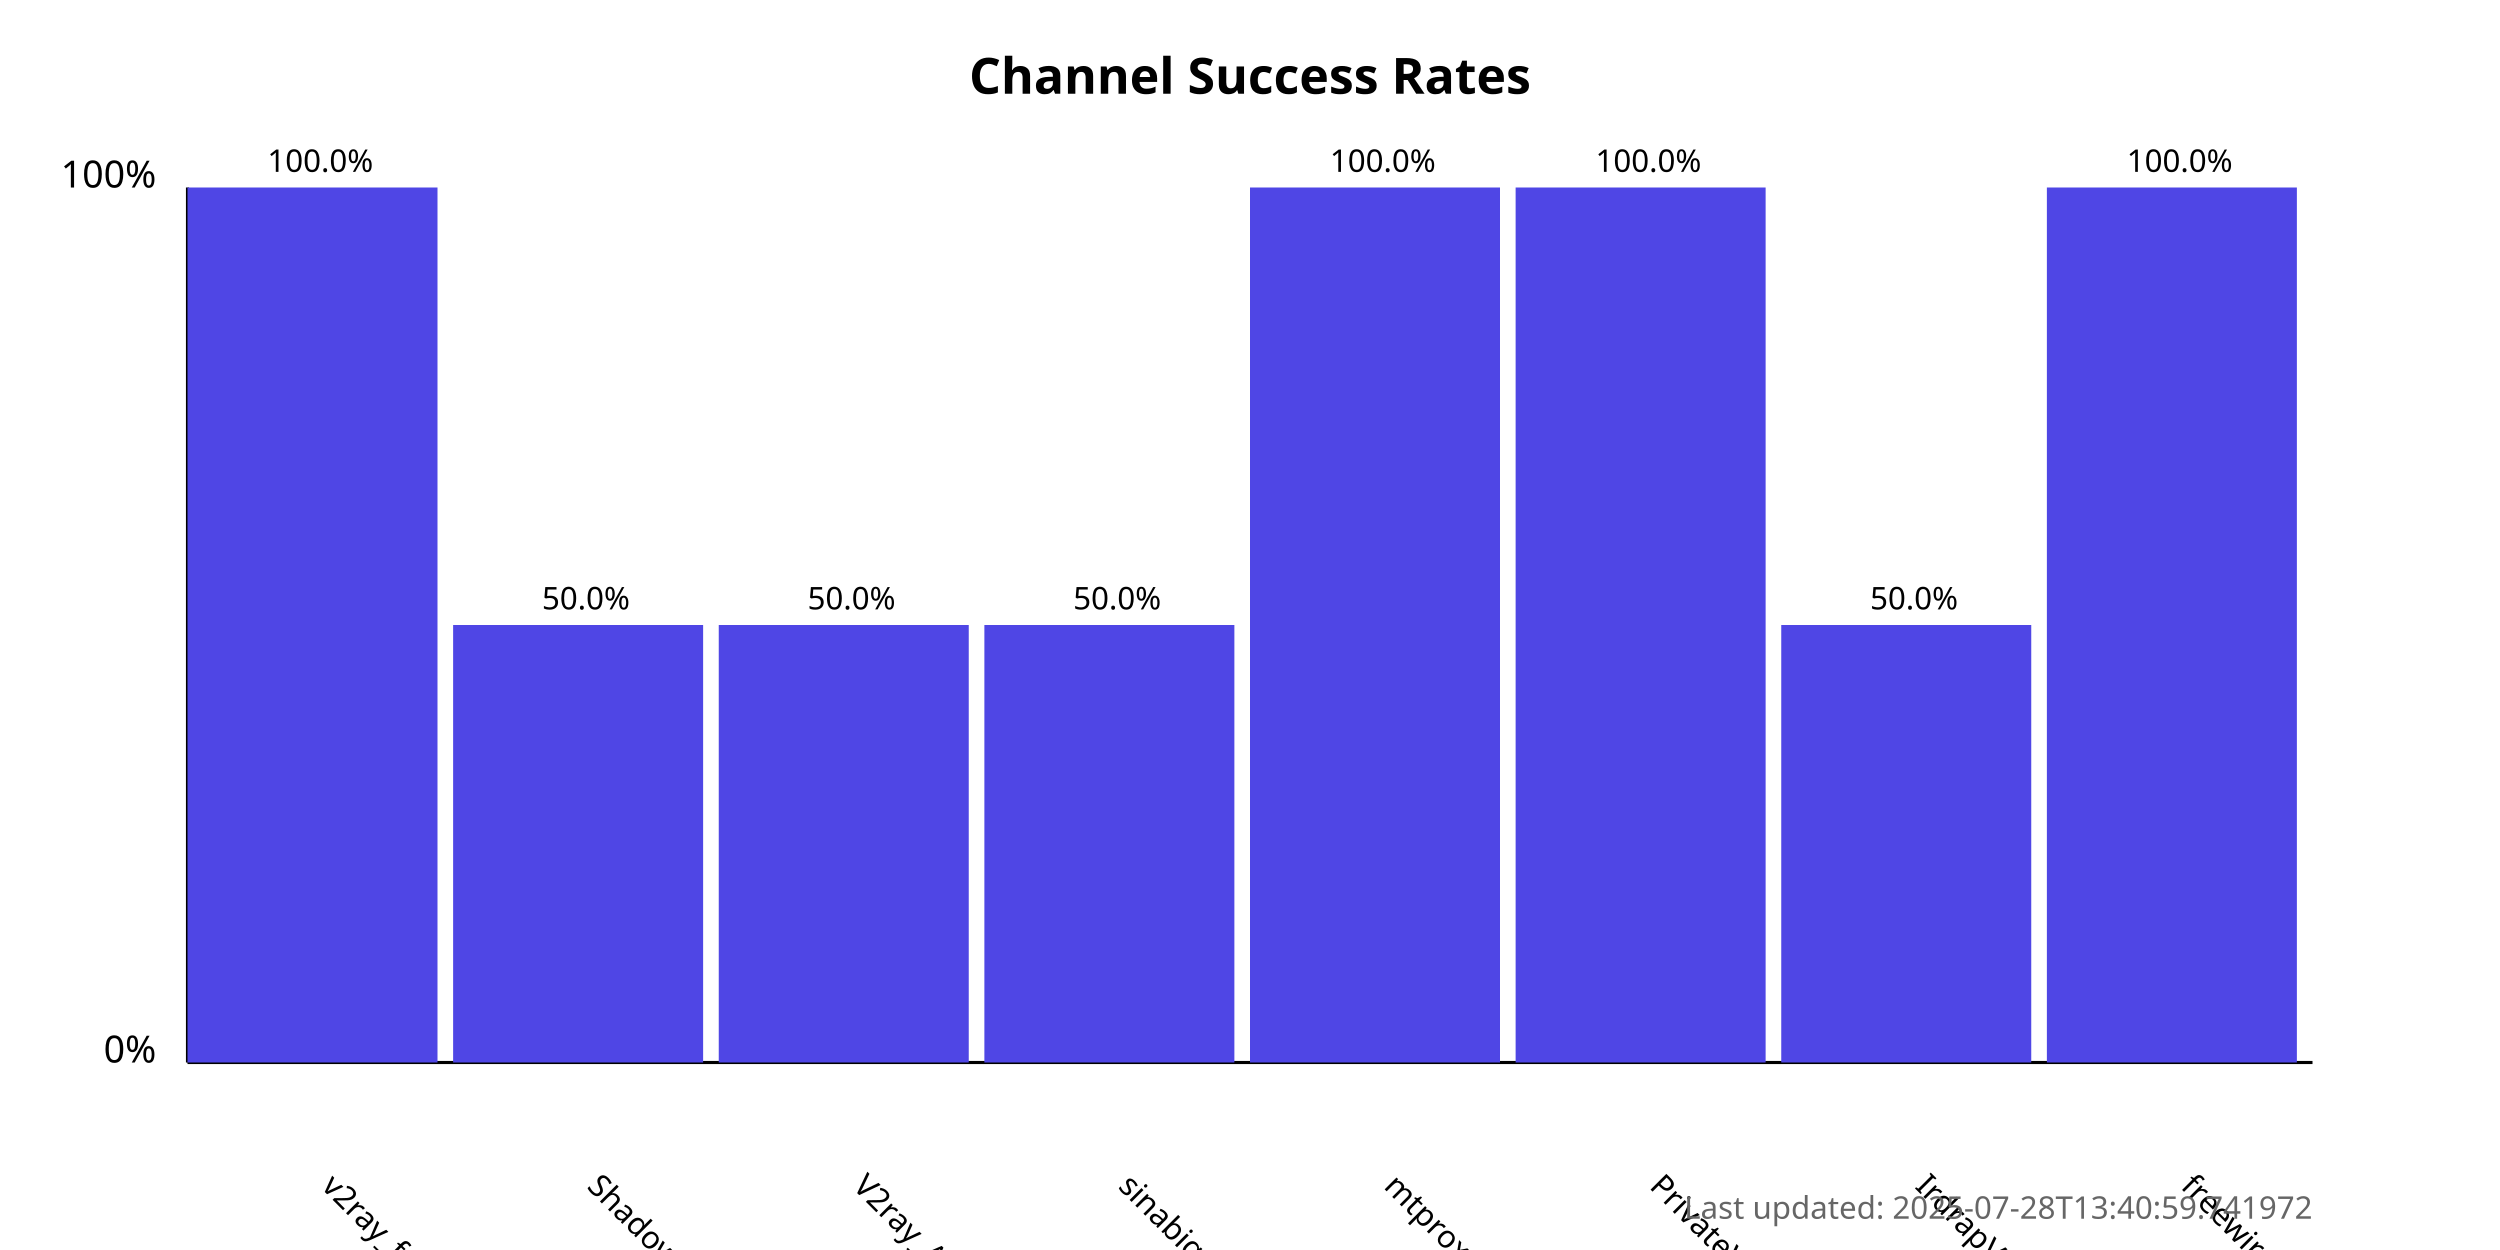
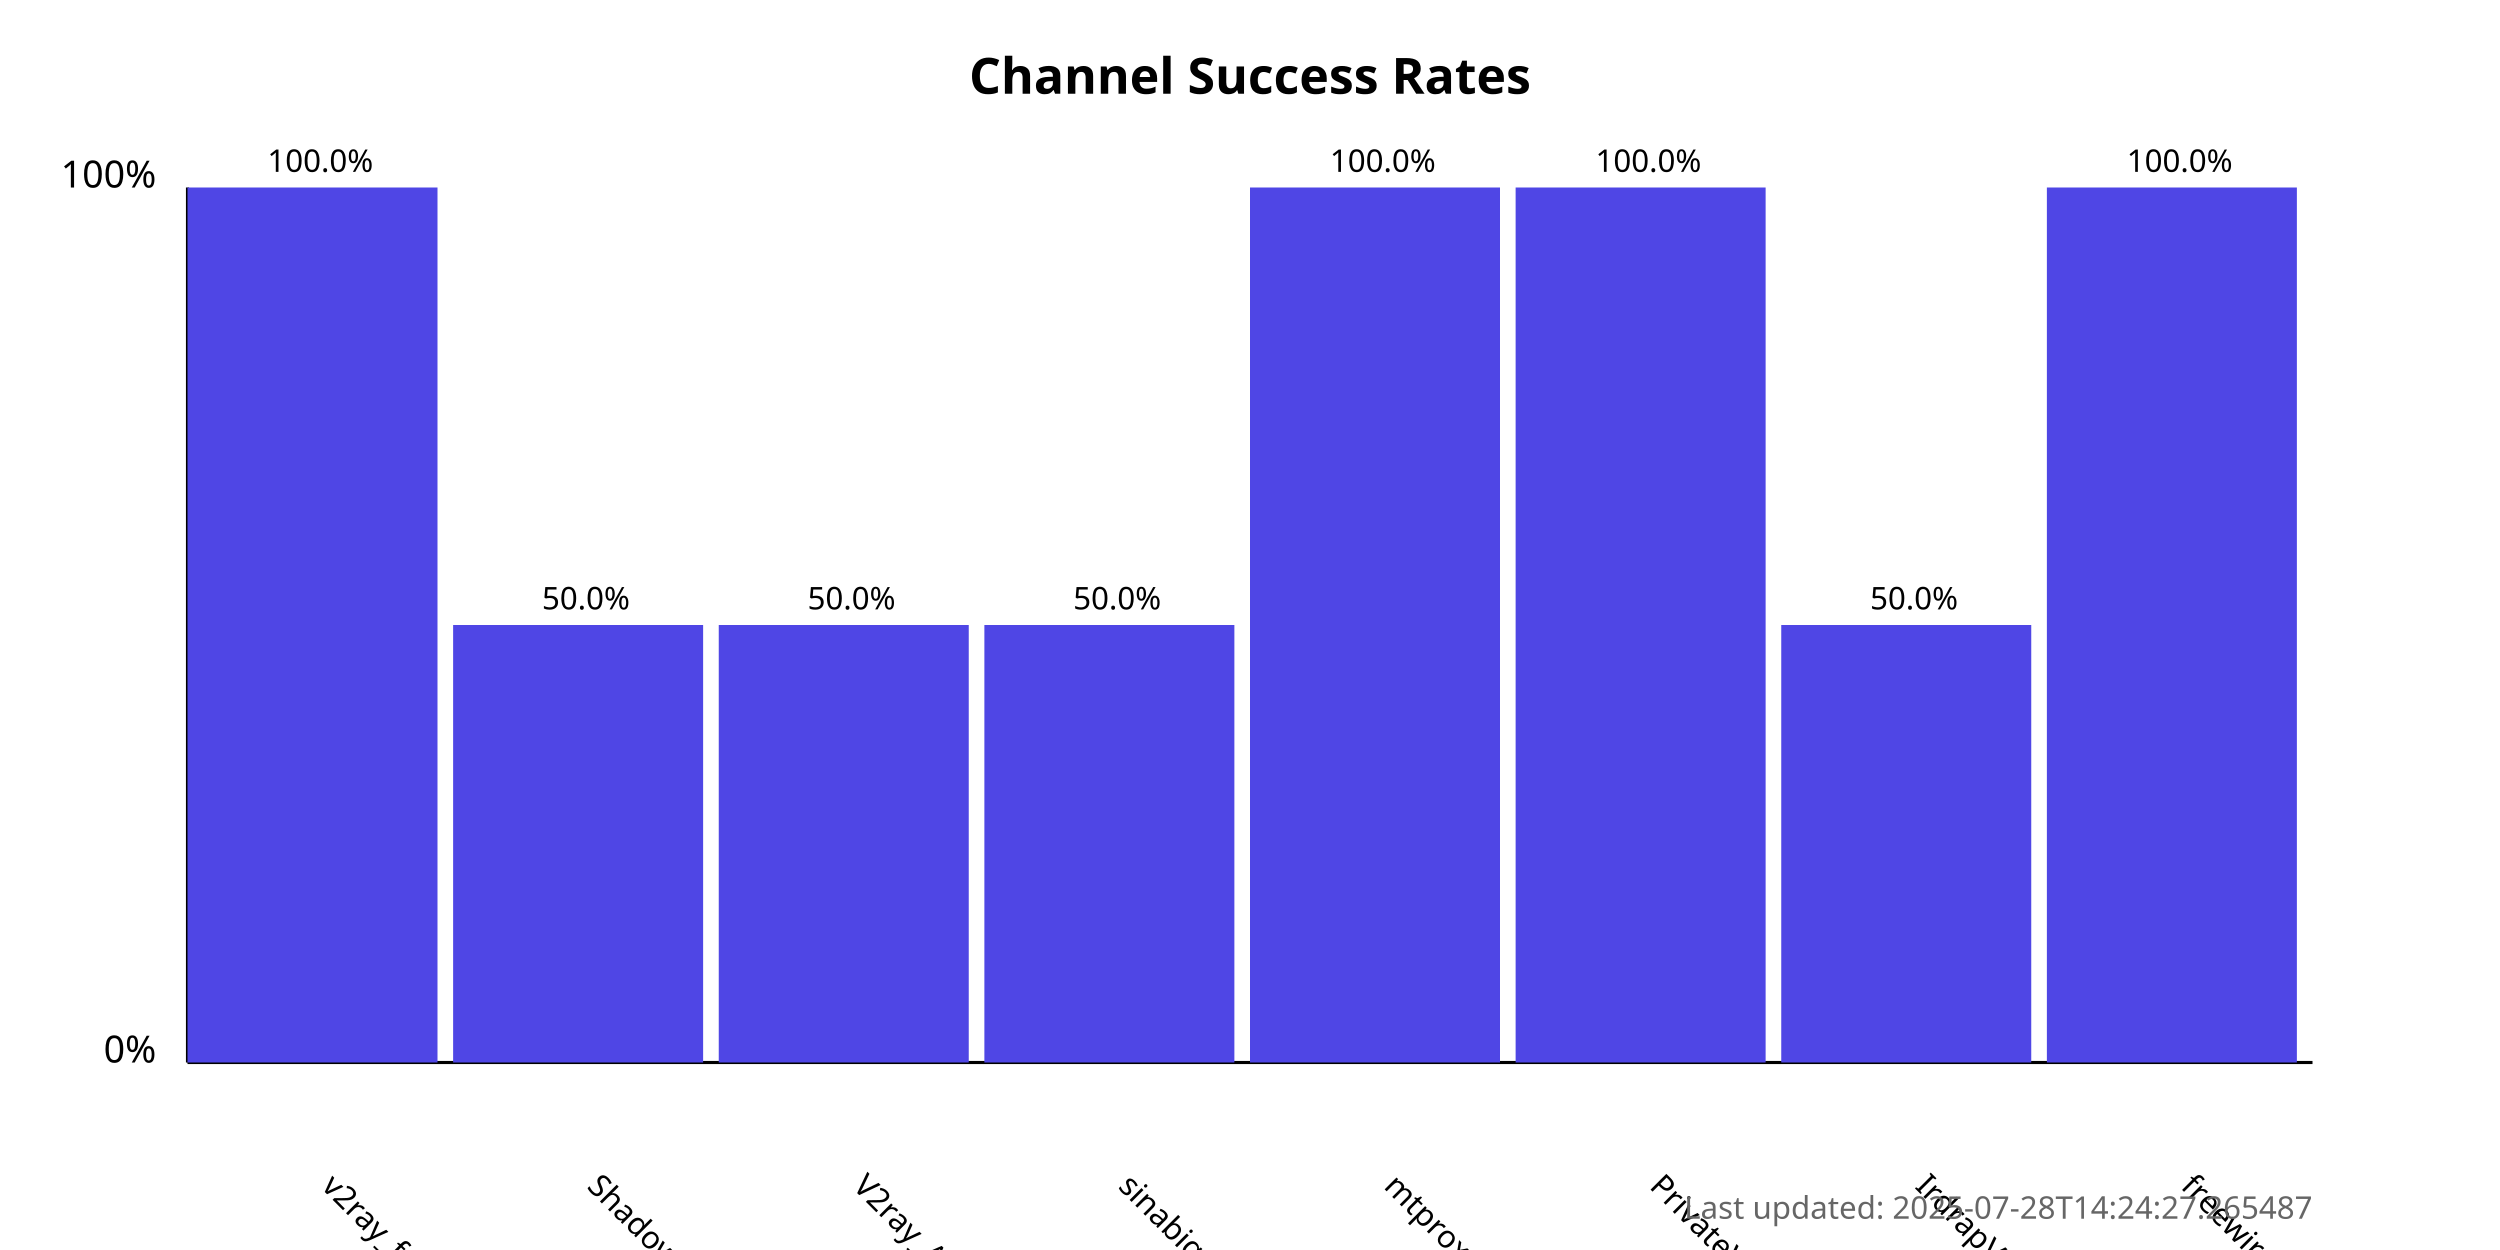
<svg xmlns="http://www.w3.org/2000/svg" width="800" height="400">
  <style>
            .chart-title { font: bold 16px sans-serif; }
            .axis-label { font: 12px sans-serif; }
            .tick-label { font: 10px sans-serif; }
            .bar { fill: #4f46e5; }
            .bar:hover { fill: #6366f1; }
            .timestamp { font: 10px sans-serif; fill: #666; }
        </style>
  <text x="400.0" y="30" text-anchor="middle" class="chart-title">
            Channel Success Rates
        </text>
  <line x1="60" y1="340" x2="60" y2="60" stroke="black" stroke-width="1" />
  <line x1="60" y1="340" x2="740" y2="340" stroke="black" stroke-width="1" />
  <text x="50" y="340" text-anchor="end" class="axis-label">0%</text>
  <text x="50" y="60" text-anchor="end" class="axis-label">100%</text>
  <g>
    <rect x="60" y="60.0" width="80.0" height="280.0" class="bar" />
    <text x="102.5" y="380" transform="rotate(45, 102.5, 380)" text-anchor="start" class="tick-label">
                v2ray_free_conf
            </text>
    <text x="102.5" y="55.0" text-anchor="middle" class="tick-label">
                100.0%
            </text>
  </g>
  <g>
    <rect x="145.0" y="200.0" width="80.0" height="140.0" class="bar" />
    <text x="187.5" y="380" transform="rotate(45, 187.5, 380)" text-anchor="start" class="tick-label">
                ShadowProxy66
            </text>
    <text x="187.5" y="195.0" text-anchor="middle" class="tick-label">
                50.0%
            </text>
  </g>
  <g>
    <rect x="230.0" y="200.0" width="80.0" height="140.0" class="bar" />
    <text x="272.5" y="380" transform="rotate(45, 272.5, 380)" text-anchor="start" class="tick-label">
                V2ray_Alpha
            </text>
    <text x="272.5" y="195.0" text-anchor="middle" class="tick-label">
                50.0%
            </text>
  </g>
  <g>
    <rect x="315.0" y="200.0" width="80.0" height="140.0" class="bar" />
    <text x="357.5" y="380" transform="rotate(45, 357.5, 380)" text-anchor="start" class="tick-label">
                sinabigo
            </text>
    <text x="357.5" y="195.0" text-anchor="middle" class="tick-label">
                50.0%
            </text>
  </g>
  <g>
    <rect x="400.0" y="60.0" width="80.0" height="280.0" class="bar" />
    <text x="442.5" y="380" transform="rotate(45, 442.5, 380)" text-anchor="start" class="tick-label">
                mtproxy_lists
            </text>
    <text x="442.5" y="55.0" text-anchor="middle" class="tick-label">
                100.0%
            </text>
  </g>
  <g>
    <rect x="485.0" y="60.0" width="80.0" height="280.0" class="bar" />
    <text x="527.5" y="380" transform="rotate(45, 527.5, 380)" text-anchor="start" class="tick-label">
                PrivateVPNs
            </text>
    <text x="527.5" y="55.0" text-anchor="middle" class="tick-label">
                100.0%
            </text>
  </g>
  <g>
    <rect x="570.0" y="200.0" width="80.0" height="140.0" class="bar" />
    <text x="612.5" y="380" transform="rotate(45, 612.5, 380)" text-anchor="start" class="tick-label">
                IrdrapVPNnews
            </text>
    <text x="612.5" y="195.0" text-anchor="middle" class="tick-label">
                50.0%
            </text>
  </g>
  <g>
    <rect x="655.0" y="60.0" width="80.0" height="280.0" class="bar" />
    <text x="697.5" y="380" transform="rotate(45, 697.5, 380)" text-anchor="start" class="tick-label">
                freewireguard
            </text>
    <text x="697.5" y="55.0" text-anchor="middle" class="tick-label">
                100.0%
            </text>
  </g>
  <text x="740" y="390" text-anchor="end" class="timestamp">
-             Last updated: 2025-07-28T13:40:59.741972
+             Last updated: 2025-07-28T14:24:27.265487
        </text>
</svg>
